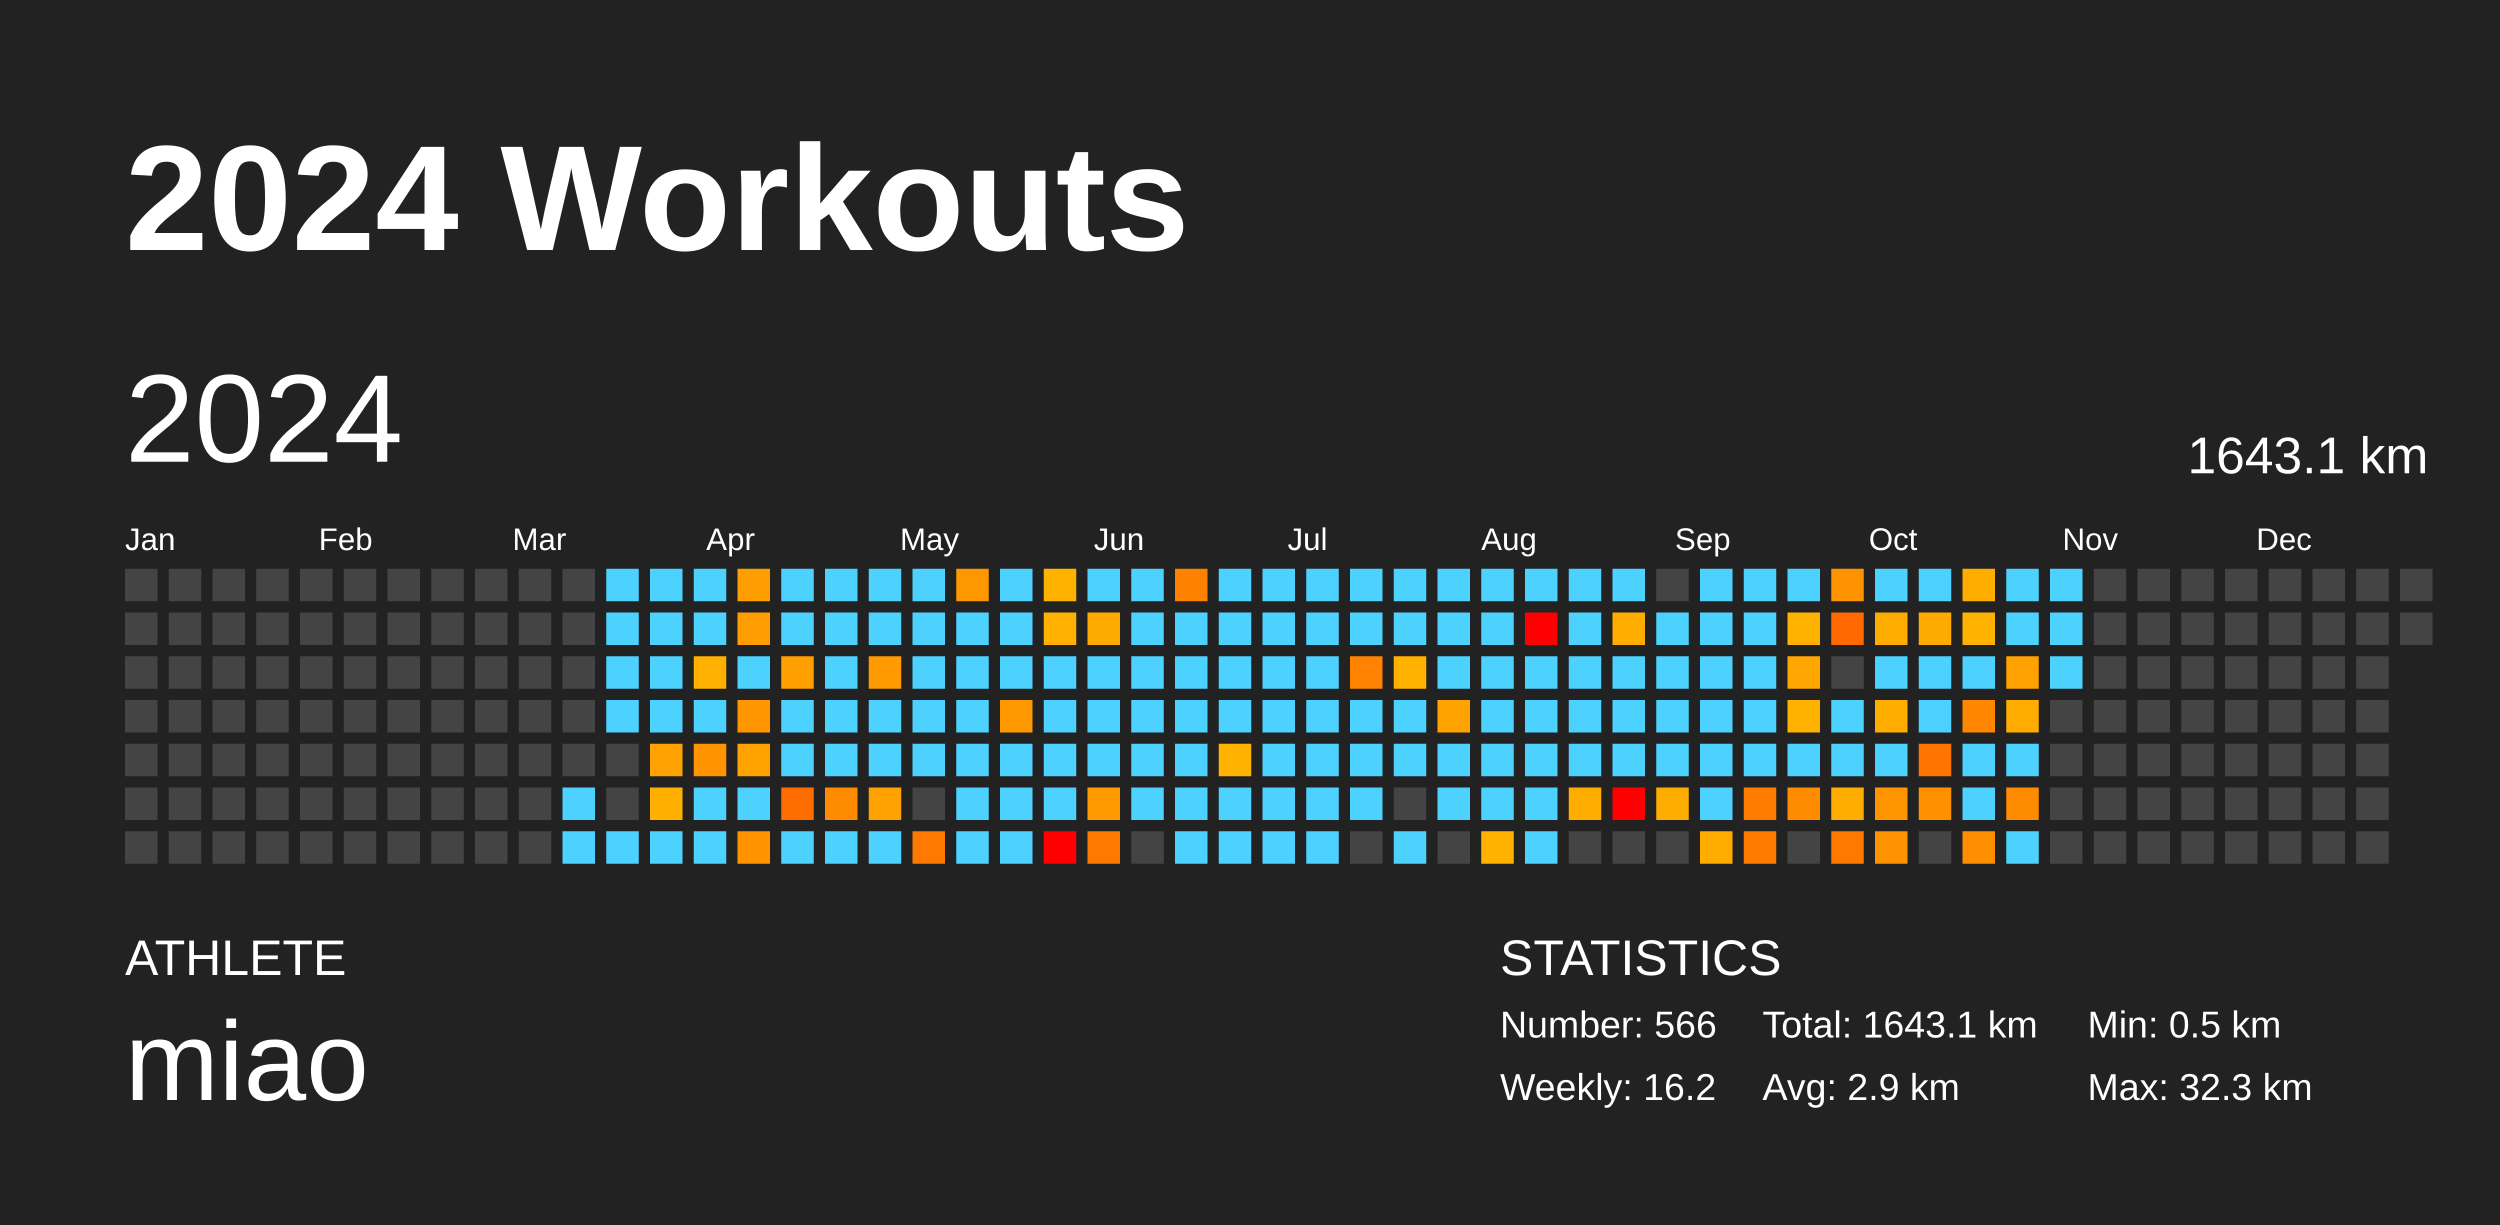
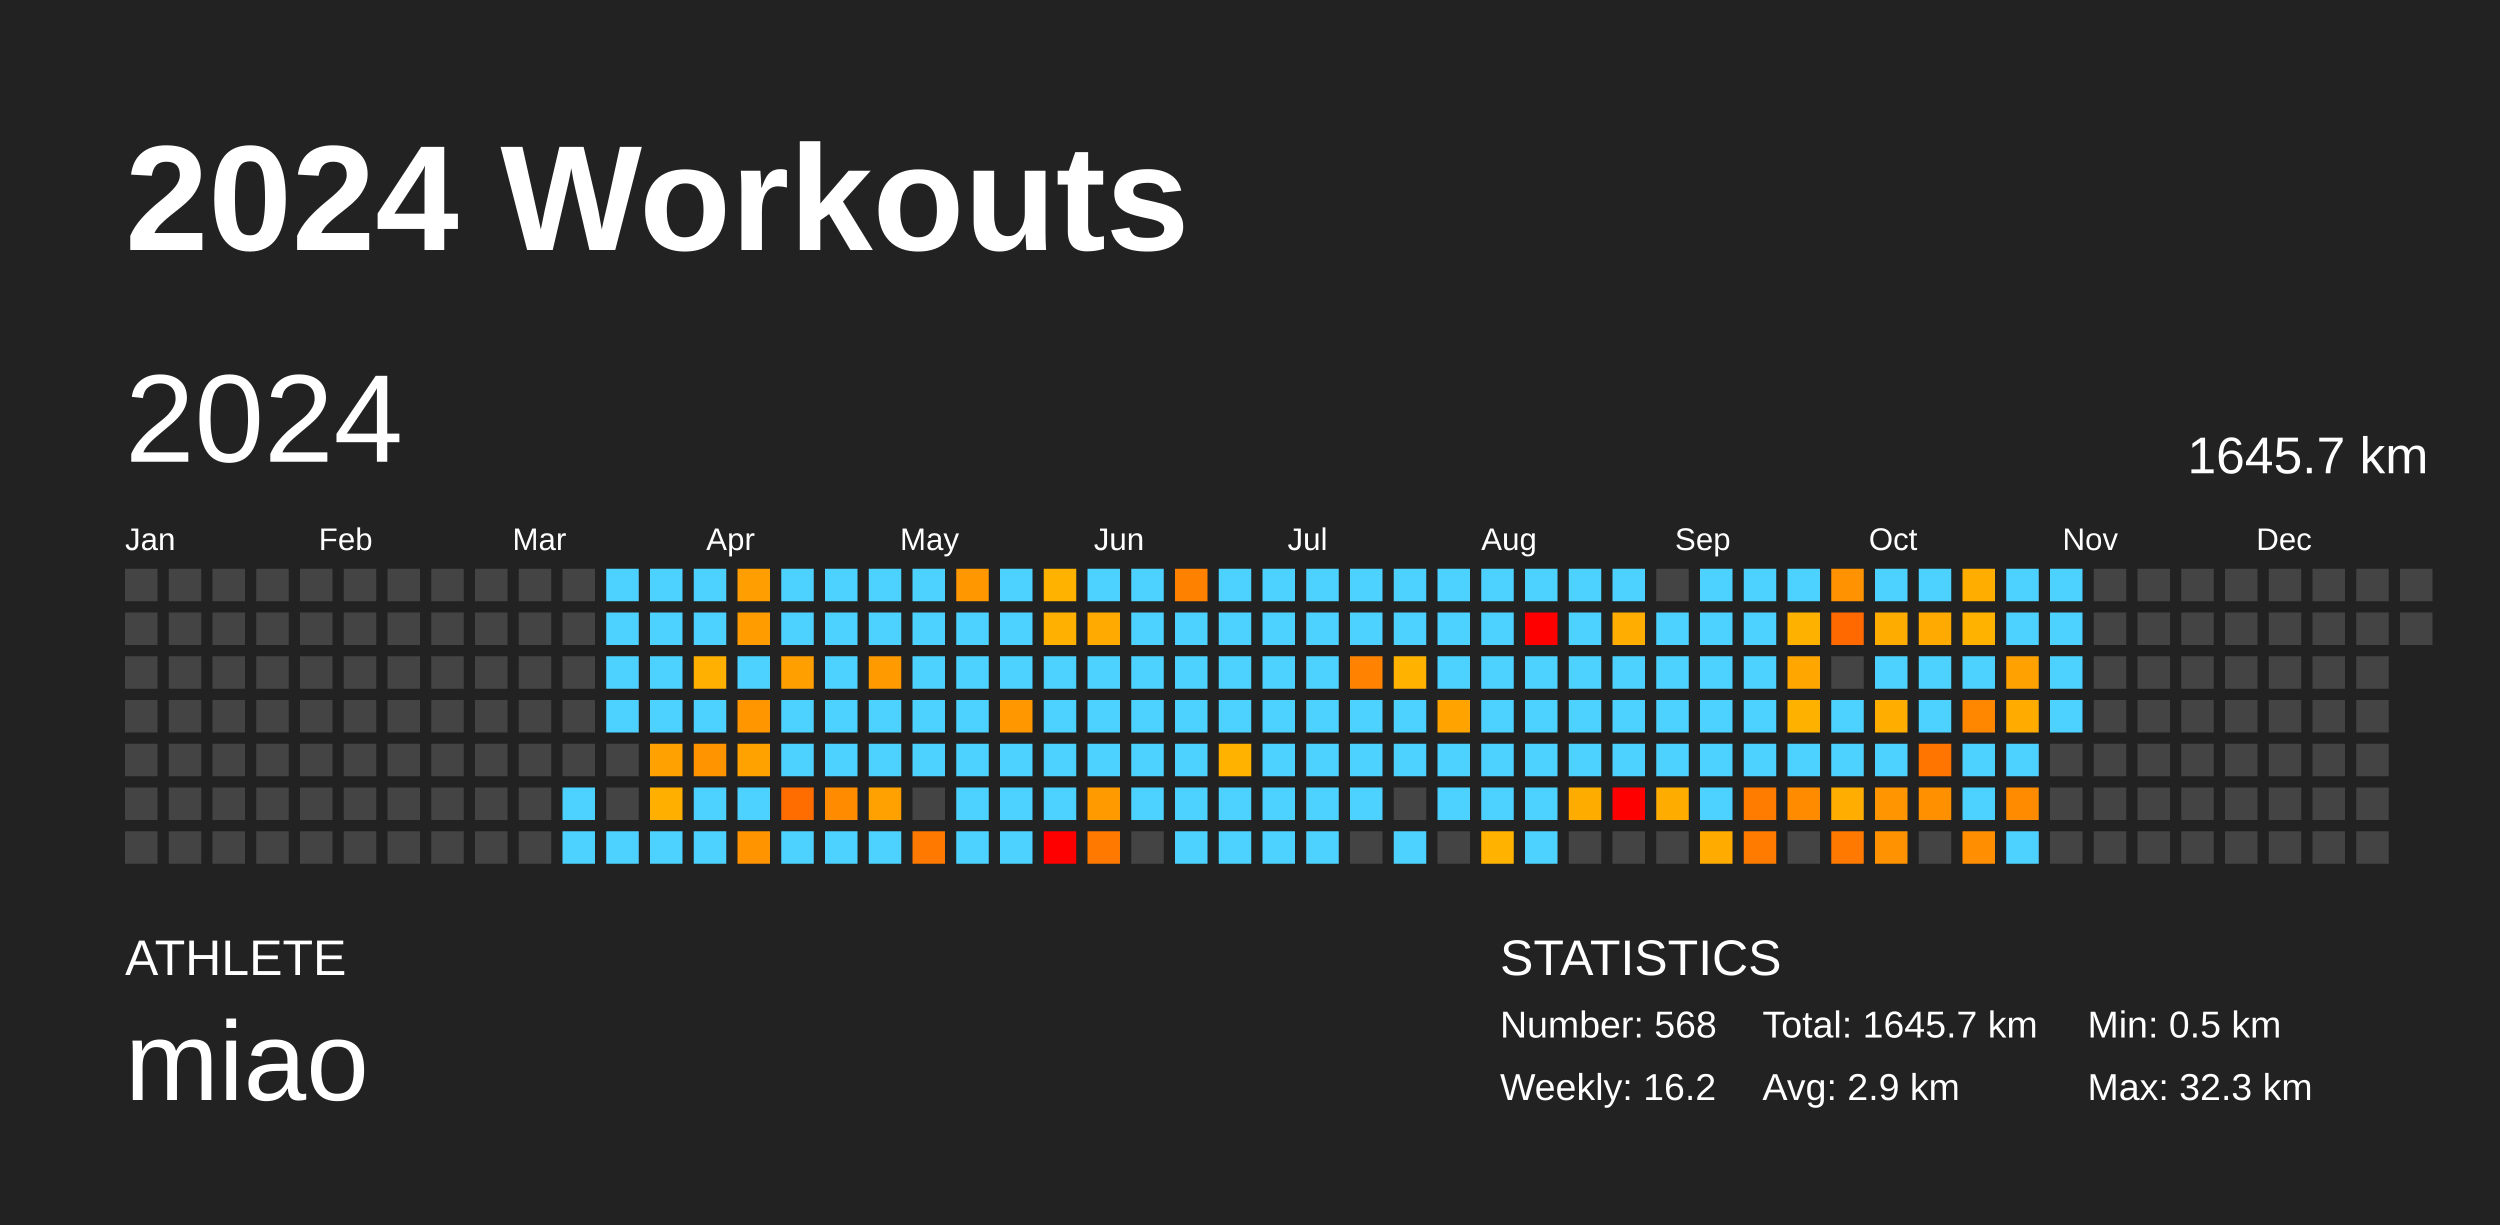
<svg xmlns="http://www.w3.org/2000/svg" baseProfile="full" height="98mm" version="1.1" viewBox="0,0,200,98" width="200mm">
  <defs />
  <rect fill="#222222" height="98" width="200" x="0" y="0" />
  <text fill="#FFFFFF" style="font-size:12px; font-family:Arial; font-weight:bold;" x="10" y="20">2024 Workouts</text>
  <text fill="#FFFFFF" style="font-size:4px; font-family:Arial" x="10" y="78">ATHLETE</text>
  <text fill="#FFFFFF" style="font-size:9px; font-family:Arial" x="10" y="88">miao</text>
  <text fill="#FFFFFF" style="font-size:4px; font-family:Arial" x="120" y="78">STATISTICS</text>
-   <text fill="#FFFFFF" style="font-size:3px; font-family:Arial" x="120" y="83">Number: 566</text>
+   <text fill="#FFFFFF" style="font-size:3px; font-family:Arial" x="120" y="83">Number: 568</text>
  <text fill="#FFFFFF" style="font-size:3px; font-family:Arial" x="120" y="88">Weekly: 16.2</text>
-   <text fill="#FFFFFF" style="font-size:3px; font-family:Arial" x="141" y="83">Total: 1643.1 km</text>
+   <text fill="#FFFFFF" style="font-size:3px; font-family:Arial" x="141" y="83">Total: 1645.7 km</text>
  <text fill="#FFFFFF" style="font-size:3px; font-family:Arial" x="141" y="88">Avg: 2.9 km</text>
  <text fill="#FFFFFF" style="font-size:3px; font-family:Arial" x="167" y="83">Min: 0.5 km</text>
  <text fill="#FFFFFF" style="font-size:3px; font-family:Arial" x="167" y="88">Max: 32.3 km</text>
  <text dominant-baseline="hanging" fill="#FFFFFF" style="font-size:10.0px; font-family:Arial;" x="10" y="30">2024</text>
-   <text dominant-baseline="hanging" fill="#FFFFFF" style="font-size:4.125px; font-family:Arial;" x="175" y="35">1643.1 km</text>
+   <text dominant-baseline="hanging" fill="#FFFFFF" style="font-size:4.125px; font-family:Arial;" x="175" y="35">1645.7 km</text>
  <text fill="#FFFFFF" style="font-size:2.5px; font-family:Arial" x="10.0" y="44">Jan</text>
  <text fill="#FFFFFF" style="font-size:2.5px; font-family:Arial" x="25.5" y="44">Feb</text>
  <text fill="#FFFFFF" style="font-size:2.5px; font-family:Arial" x="41.0" y="44">Mar</text>
  <text fill="#FFFFFF" style="font-size:2.5px; font-family:Arial" x="56.5" y="44">Apr</text>
  <text fill="#FFFFFF" style="font-size:2.5px; font-family:Arial" x="72.0" y="44">May</text>
  <text fill="#FFFFFF" style="font-size:2.5px; font-family:Arial" x="87.5" y="44">Jun</text>
  <text fill="#FFFFFF" style="font-size:2.5px; font-family:Arial" x="103.0" y="44">Jul</text>
  <text fill="#FFFFFF" style="font-size:2.5px; font-family:Arial" x="118.5" y="44">Aug</text>
  <text fill="#FFFFFF" style="font-size:2.5px; font-family:Arial" x="134.0" y="44">Sep</text>
  <text fill="#FFFFFF" style="font-size:2.5px; font-family:Arial" x="149.5" y="44">Oct</text>
  <text fill="#FFFFFF" style="font-size:2.5px; font-family:Arial" x="165.0" y="44">Nov</text>
  <text fill="#FFFFFF" style="font-size:2.5px; font-family:Arial" x="180.5" y="44">Dec</text>
  <rect fill="#444444" height="2.6" width="2.6" x="10.0" y="45.5" />
  <rect fill="#444444" height="2.6" width="2.6" x="10.0" y="49.0" />
  <rect fill="#444444" height="2.6" width="2.6" x="10.0" y="52.5" />
  <rect fill="#444444" height="2.6" width="2.6" x="10.0" y="56.0" />
  <rect fill="#444444" height="2.6" width="2.6" x="10.0" y="59.5" />
  <rect fill="#444444" height="2.6" width="2.6" x="10.0" y="63.0" />
  <rect fill="#444444" height="2.6" width="2.6" x="10.0" y="66.5" />
  <rect fill="#444444" height="2.6" width="2.6" x="13.5" y="45.5" />
  <rect fill="#444444" height="2.6" width="2.6" x="13.5" y="49.0" />
  <rect fill="#444444" height="2.6" width="2.6" x="13.5" y="52.5" />
  <rect fill="#444444" height="2.6" width="2.6" x="13.5" y="56.0" />
  <rect fill="#444444" height="2.6" width="2.6" x="13.5" y="59.5" />
  <rect fill="#444444" height="2.6" width="2.6" x="13.5" y="63.0" />
  <rect fill="#444444" height="2.6" width="2.6" x="13.5" y="66.5" />
  <rect fill="#444444" height="2.6" width="2.6" x="17.0" y="45.5" />
  <rect fill="#444444" height="2.6" width="2.6" x="17.0" y="49.0" />
  <rect fill="#444444" height="2.6" width="2.6" x="17.0" y="52.5" />
  <rect fill="#444444" height="2.6" width="2.6" x="17.0" y="56.0" />
  <rect fill="#444444" height="2.6" width="2.6" x="17.0" y="59.5" />
  <rect fill="#444444" height="2.6" width="2.6" x="17.0" y="63.0" />
  <rect fill="#444444" height="2.6" width="2.6" x="17.0" y="66.5" />
  <rect fill="#444444" height="2.6" width="2.6" x="20.5" y="45.5" />
  <rect fill="#444444" height="2.6" width="2.6" x="20.5" y="49.0" />
  <rect fill="#444444" height="2.6" width="2.6" x="20.5" y="52.5" />
  <rect fill="#444444" height="2.6" width="2.6" x="20.5" y="56.0" />
  <rect fill="#444444" height="2.6" width="2.6" x="20.5" y="59.5" />
  <rect fill="#444444" height="2.6" width="2.6" x="20.5" y="63.0" />
  <rect fill="#444444" height="2.6" width="2.6" x="20.5" y="66.5" />
  <rect fill="#444444" height="2.6" width="2.6" x="24.0" y="45.5" />
  <rect fill="#444444" height="2.6" width="2.6" x="24.0" y="49.0" />
  <rect fill="#444444" height="2.6" width="2.6" x="24.0" y="52.5" />
  <rect fill="#444444" height="2.6" width="2.6" x="24.0" y="56.0" />
  <rect fill="#444444" height="2.6" width="2.6" x="24.0" y="59.5" />
  <rect fill="#444444" height="2.6" width="2.6" x="24.0" y="63.0" />
  <rect fill="#444444" height="2.6" width="2.6" x="24.0" y="66.5" />
  <rect fill="#444444" height="2.6" width="2.6" x="27.5" y="45.5" />
  <rect fill="#444444" height="2.6" width="2.6" x="27.5" y="49.0" />
  <rect fill="#444444" height="2.6" width="2.6" x="27.5" y="52.5" />
  <rect fill="#444444" height="2.6" width="2.6" x="27.5" y="56.0" />
  <rect fill="#444444" height="2.6" width="2.6" x="27.5" y="59.5" />
  <rect fill="#444444" height="2.6" width="2.6" x="27.5" y="63.0" />
  <rect fill="#444444" height="2.6" width="2.6" x="27.5" y="66.5" />
  <rect fill="#444444" height="2.6" width="2.6" x="31.0" y="45.5" />
  <rect fill="#444444" height="2.6" width="2.6" x="31.0" y="49.0" />
  <rect fill="#444444" height="2.6" width="2.6" x="31.0" y="52.5" />
  <rect fill="#444444" height="2.6" width="2.6" x="31.0" y="56.0" />
  <rect fill="#444444" height="2.6" width="2.6" x="31.0" y="59.5" />
  <rect fill="#444444" height="2.6" width="2.6" x="31.0" y="63.0" />
  <rect fill="#444444" height="2.6" width="2.6" x="31.0" y="66.5" />
  <rect fill="#444444" height="2.6" width="2.6" x="34.5" y="45.5" />
  <rect fill="#444444" height="2.6" width="2.6" x="34.5" y="49.0" />
  <rect fill="#444444" height="2.6" width="2.6" x="34.5" y="52.5" />
  <rect fill="#444444" height="2.6" width="2.6" x="34.5" y="56.0" />
  <rect fill="#444444" height="2.6" width="2.6" x="34.5" y="59.5" />
  <rect fill="#444444" height="2.6" width="2.6" x="34.5" y="63.0" />
  <rect fill="#444444" height="2.6" width="2.6" x="34.5" y="66.5" />
  <rect fill="#444444" height="2.6" width="2.6" x="38.0" y="45.5" />
  <rect fill="#444444" height="2.6" width="2.6" x="38.0" y="49.0" />
  <rect fill="#444444" height="2.6" width="2.6" x="38.0" y="52.5" />
  <rect fill="#444444" height="2.6" width="2.6" x="38.0" y="56.0" />
  <rect fill="#444444" height="2.6" width="2.6" x="38.0" y="59.5" />
  <rect fill="#444444" height="2.6" width="2.6" x="38.0" y="63.0" />
  <rect fill="#444444" height="2.6" width="2.6" x="38.0" y="66.5" />
  <rect fill="#444444" height="2.6" width="2.6" x="41.5" y="45.5" />
  <rect fill="#444444" height="2.6" width="2.6" x="41.5" y="49.0" />
  <rect fill="#444444" height="2.6" width="2.6" x="41.5" y="52.5" />
  <rect fill="#444444" height="2.6" width="2.6" x="41.5" y="56.0" />
  <rect fill="#444444" height="2.6" width="2.6" x="41.5" y="59.5" />
  <rect fill="#444444" height="2.6" width="2.6" x="41.5" y="63.0" />
  <rect fill="#444444" height="2.6" width="2.6" x="41.5" y="66.5" />
  <rect fill="#444444" height="2.6" width="2.6" x="45.0" y="45.5" />
  <rect fill="#444444" height="2.6" width="2.6" x="45.0" y="49.0" />
  <rect fill="#444444" height="2.6" width="2.6" x="45.0" y="52.5" />
  <rect fill="#444444" height="2.6" width="2.6" x="45.0" y="56.0" />
  <rect fill="#444444" height="2.6" width="2.6" x="45.0" y="59.5" />
  <rect fill="#4dd2ff" height="2.6" width="2.6" x="45.0" y="63.0" />
  <rect fill="#4dd2ff" height="2.6" width="2.6" x="45.0" y="66.5" />
  <rect fill="#4dd2ff" height="2.6" width="2.6" x="48.5" y="45.5" />
  <rect fill="#4dd2ff" height="2.6" width="2.6" x="48.5" y="49.0" />
  <rect fill="#4dd2ff" height="2.6" width="2.6" x="48.5" y="52.5" />
  <rect fill="#4dd2ff" height="2.6" width="2.6" x="48.5" y="56.0" />
  <rect fill="#444444" height="2.6" width="2.6" x="48.5" y="59.5" />
  <rect fill="#444444" height="2.6" width="2.6" x="48.5" y="63.0" />
  <rect fill="#4dd2ff" height="2.6" width="2.6" x="48.5" y="66.5" />
  <rect fill="#4dd2ff" height="2.6" width="2.6" x="52.0" y="45.5" />
  <rect fill="#4dd2ff" height="2.6" width="2.6" x="52.0" y="49.0" />
  <rect fill="#4dd2ff" height="2.6" width="2.6" x="52.0" y="52.5" />
  <rect fill="#4dd2ff" height="2.6" width="2.6" x="52.0" y="56.0" />
  <rect fill="#ffa100" height="2.6" width="2.6" x="52.0" y="59.5" />
  <rect fill="#ffaf00" height="2.6" width="2.6" x="52.0" y="63.0" />
  <rect fill="#4dd2ff" height="2.6" width="2.6" x="52.0" y="66.5" />
  <rect fill="#4dd2ff" height="2.6" width="2.6" x="55.5" y="45.5" />
  <rect fill="#4dd2ff" height="2.6" width="2.6" x="55.5" y="49.0" />
  <rect fill="#ffb000" height="2.6" width="2.6" x="55.5" y="52.5" />
  <rect fill="#4dd2ff" height="2.6" width="2.6" x="55.5" y="56.0" />
  <rect fill="#ff9300" height="2.6" width="2.6" x="55.5" y="59.5" />
  <rect fill="#4dd2ff" height="2.6" width="2.6" x="55.5" y="63.0" />
  <rect fill="#4dd2ff" height="2.6" width="2.6" x="55.5" y="66.5" />
  <rect fill="#ff9e00" height="2.6" width="2.6" x="59.0" y="45.5" />
  <rect fill="#ff9c00" height="2.6" width="2.6" x="59.0" y="49.0" />
  <rect fill="#4dd2ff" height="2.6" width="2.6" x="59.0" y="52.5" />
  <rect fill="#ff9600" height="2.6" width="2.6" x="59.0" y="56.0" />
  <rect fill="#ffa200" height="2.6" width="2.6" x="59.0" y="59.5" />
  <rect fill="#4dd2ff" height="2.6" width="2.6" x="59.0" y="63.0" />
  <rect fill="#ff9400" height="2.6" width="2.6" x="59.0" y="66.5" />
  <rect fill="#4dd2ff" height="2.6" width="2.6" x="62.5" y="45.5" />
  <rect fill="#4dd2ff" height="2.6" width="2.6" x="62.5" y="49.0" />
  <rect fill="#ffa000" height="2.6" width="2.6" x="62.5" y="52.5" />
  <rect fill="#4dd2ff" height="2.6" width="2.6" x="62.5" y="56.0" />
  <rect fill="#4dd2ff" height="2.6" width="2.6" x="62.5" y="59.5" />
  <rect fill="#ff6d00" height="2.6" width="2.6" x="62.5" y="63.0" />
  <rect fill="#4dd2ff" height="2.6" width="2.6" x="62.5" y="66.5" />
  <rect fill="#4dd2ff" height="2.6" width="2.6" x="66.0" y="45.5" />
  <rect fill="#4dd2ff" height="2.6" width="2.6" x="66.0" y="49.0" />
  <rect fill="#4dd2ff" height="2.6" width="2.6" x="66.0" y="52.5" />
  <rect fill="#4dd2ff" height="2.6" width="2.6" x="66.0" y="56.0" />
  <rect fill="#4dd2ff" height="2.6" width="2.6" x="66.0" y="59.5" />
  <rect fill="#ff8c00" height="2.6" width="2.6" x="66.0" y="63.0" />
  <rect fill="#4dd2ff" height="2.6" width="2.6" x="66.0" y="66.5" />
  <rect fill="#4dd2ff" height="2.6" width="2.6" x="69.5" y="45.5" />
  <rect fill="#4dd2ff" height="2.6" width="2.6" x="69.5" y="49.0" />
  <rect fill="#ff9a00" height="2.6" width="2.6" x="69.5" y="52.5" />
  <rect fill="#4dd2ff" height="2.6" width="2.6" x="69.5" y="56.0" />
  <rect fill="#4dd2ff" height="2.6" width="2.6" x="69.5" y="59.5" />
  <rect fill="#ffa100" height="2.6" width="2.6" x="69.5" y="63.0" />
  <rect fill="#4dd2ff" height="2.6" width="2.6" x="69.5" y="66.5" />
  <rect fill="#4dd2ff" height="2.6" width="2.6" x="73.0" y="45.5" />
  <rect fill="#4dd2ff" height="2.6" width="2.6" x="73.0" y="49.0" />
  <rect fill="#4dd2ff" height="2.6" width="2.6" x="73.0" y="52.5" />
  <rect fill="#4dd2ff" height="2.6" width="2.6" x="73.0" y="56.0" />
  <rect fill="#4dd2ff" height="2.6" width="2.6" x="73.0" y="59.5" />
  <rect fill="#444444" height="2.6" width="2.6" x="73.0" y="63.0" />
  <rect fill="#ff7800" height="2.6" width="2.6" x="73.0" y="66.5" />
  <rect fill="#ff9800" height="2.6" width="2.6" x="76.5" y="45.5" />
  <rect fill="#4dd2ff" height="2.6" width="2.6" x="76.5" y="49.0" />
  <rect fill="#4dd2ff" height="2.6" width="2.6" x="76.5" y="52.5" />
  <rect fill="#4dd2ff" height="2.6" width="2.6" x="76.5" y="56.0" />
  <rect fill="#4dd2ff" height="2.6" width="2.6" x="76.5" y="59.5" />
  <rect fill="#4dd2ff" height="2.6" width="2.6" x="76.5" y="63.0" />
  <rect fill="#4dd2ff" height="2.6" width="2.6" x="76.5" y="66.5" />
  <rect fill="#4dd2ff" height="2.6" width="2.6" x="80.0" y="45.5" />
  <rect fill="#4dd2ff" height="2.6" width="2.6" x="80.0" y="49.0" />
  <rect fill="#4dd2ff" height="2.6" width="2.6" x="80.0" y="52.5" />
  <rect fill="#ff9700" height="2.6" width="2.6" x="80.0" y="56.0" />
  <rect fill="#4dd2ff" height="2.6" width="2.6" x="80.0" y="59.5" />
  <rect fill="#4dd2ff" height="2.6" width="2.6" x="80.0" y="63.0" />
  <rect fill="#4dd2ff" height="2.6" width="2.6" x="80.0" y="66.5" />
  <rect fill="#ffb300" height="2.6" width="2.6" x="83.5" y="45.5" />
  <rect fill="#ffb000" height="2.6" width="2.6" x="83.5" y="49.0" />
  <rect fill="#4dd2ff" height="2.6" width="2.6" x="83.5" y="52.5" />
  <rect fill="#4dd2ff" height="2.6" width="2.6" x="83.5" y="56.0" />
  <rect fill="#4dd2ff" height="2.6" width="2.6" x="83.5" y="59.5" />
  <rect fill="#4dd2ff" height="2.6" width="2.6" x="83.5" y="63.0" />
  <rect fill="red" height="2.6" width="2.6" x="83.5" y="66.5" />
  <rect fill="#4dd2ff" height="2.6" width="2.6" x="87.0" y="45.5" />
  <rect fill="#ffaa00" height="2.6" width="2.6" x="87.0" y="49.0" />
  <rect fill="#4dd2ff" height="2.6" width="2.6" x="87.0" y="52.5" />
  <rect fill="#4dd2ff" height="2.6" width="2.6" x="87.0" y="56.0" />
  <rect fill="#4dd2ff" height="2.6" width="2.6" x="87.0" y="59.5" />
  <rect fill="#ff9b00" height="2.6" width="2.6" x="87.0" y="63.0" />
  <rect fill="#ff7900" height="2.6" width="2.6" x="87.0" y="66.5" />
  <rect fill="#4dd2ff" height="2.6" width="2.6" x="90.5" y="45.5" />
  <rect fill="#4dd2ff" height="2.6" width="2.6" x="90.5" y="49.0" />
  <rect fill="#4dd2ff" height="2.6" width="2.6" x="90.5" y="52.5" />
  <rect fill="#4dd2ff" height="2.6" width="2.6" x="90.5" y="56.0" />
  <rect fill="#4dd2ff" height="2.6" width="2.6" x="90.5" y="59.5" />
  <rect fill="#4dd2ff" height="2.6" width="2.6" x="90.5" y="63.0" />
  <rect fill="#444444" height="2.6" width="2.6" x="90.5" y="66.5" />
  <rect fill="#ff8100" height="2.6" width="2.6" x="94.0" y="45.5" />
  <rect fill="#4dd2ff" height="2.6" width="2.6" x="94.0" y="49.0" />
  <rect fill="#4dd2ff" height="2.6" width="2.6" x="94.0" y="52.5" />
  <rect fill="#4dd2ff" height="2.6" width="2.6" x="94.0" y="56.0" />
  <rect fill="#4dd2ff" height="2.6" width="2.6" x="94.0" y="59.5" />
  <rect fill="#4dd2ff" height="2.6" width="2.6" x="94.0" y="63.0" />
  <rect fill="#4dd2ff" height="2.6" width="2.6" x="94.0" y="66.5" />
  <rect fill="#4dd2ff" height="2.6" width="2.6" x="97.5" y="45.5" />
  <rect fill="#4dd2ff" height="2.6" width="2.6" x="97.5" y="49.0" />
  <rect fill="#4dd2ff" height="2.6" width="2.6" x="97.5" y="52.5" />
  <rect fill="#4dd2ff" height="2.6" width="2.6" x="97.5" y="56.0" />
  <rect fill="#ffb200" height="2.6" width="2.6" x="97.5" y="59.5" />
  <rect fill="#4dd2ff" height="2.6" width="2.6" x="97.5" y="63.0" />
  <rect fill="#4dd2ff" height="2.6" width="2.6" x="97.5" y="66.5" />
  <rect fill="#4dd2ff" height="2.6" width="2.6" x="101.0" y="45.5" />
  <rect fill="#4dd2ff" height="2.6" width="2.6" x="101.0" y="49.0" />
  <rect fill="#4dd2ff" height="2.6" width="2.6" x="101.0" y="52.5" />
  <rect fill="#4dd2ff" height="2.6" width="2.6" x="101.0" y="56.0" />
  <rect fill="#4dd2ff" height="2.6" width="2.6" x="101.0" y="59.5" />
  <rect fill="#4dd2ff" height="2.6" width="2.6" x="101.0" y="63.0" />
  <rect fill="#4dd2ff" height="2.6" width="2.6" x="101.0" y="66.5" />
  <rect fill="#4dd2ff" height="2.6" width="2.6" x="104.5" y="45.5" />
  <rect fill="#4dd2ff" height="2.6" width="2.6" x="104.5" y="49.0" />
  <rect fill="#4dd2ff" height="2.6" width="2.6" x="104.5" y="52.5" />
  <rect fill="#4dd2ff" height="2.6" width="2.6" x="104.5" y="56.0" />
  <rect fill="#4dd2ff" height="2.6" width="2.6" x="104.5" y="59.5" />
  <rect fill="#4dd2ff" height="2.6" width="2.6" x="104.5" y="63.0" />
  <rect fill="#4dd2ff" height="2.6" width="2.6" x="104.5" y="66.5" />
  <rect fill="#4dd2ff" height="2.6" width="2.6" x="108.0" y="45.5" />
  <rect fill="#4dd2ff" height="2.6" width="2.6" x="108.0" y="49.0" />
  <rect fill="#ff8300" height="2.6" width="2.6" x="108.0" y="52.5" />
  <rect fill="#4dd2ff" height="2.6" width="2.6" x="108.0" y="56.0" />
  <rect fill="#4dd2ff" height="2.6" width="2.6" x="108.0" y="59.5" />
  <rect fill="#4dd2ff" height="2.6" width="2.6" x="108.0" y="63.0" />
  <rect fill="#444444" height="2.6" width="2.6" x="108.0" y="66.5" />
  <rect fill="#4dd2ff" height="2.6" width="2.6" x="111.5" y="45.5" />
  <rect fill="#4dd2ff" height="2.6" width="2.6" x="111.5" y="49.0" />
  <rect fill="#ffb300" height="2.6" width="2.6" x="111.5" y="52.5" />
  <rect fill="#4dd2ff" height="2.6" width="2.6" x="111.5" y="56.0" />
  <rect fill="#4dd2ff" height="2.6" width="2.6" x="111.5" y="59.5" />
  <rect fill="#444444" height="2.6" width="2.6" x="111.5" y="63.0" />
  <rect fill="#4dd2ff" height="2.6" width="2.6" x="111.5" y="66.5" />
  <rect fill="#4dd2ff" height="2.6" width="2.6" x="115.0" y="45.5" />
  <rect fill="#4dd2ff" height="2.6" width="2.6" x="115.0" y="49.0" />
  <rect fill="#4dd2ff" height="2.6" width="2.6" x="115.0" y="52.5" />
  <rect fill="#ffa300" height="2.6" width="2.6" x="115.0" y="56.0" />
  <rect fill="#4dd2ff" height="2.6" width="2.6" x="115.0" y="59.5" />
  <rect fill="#4dd2ff" height="2.6" width="2.6" x="115.0" y="63.0" />
  <rect fill="#444444" height="2.6" width="2.6" x="115.0" y="66.5" />
  <rect fill="#4dd2ff" height="2.6" width="2.6" x="118.5" y="45.5" />
  <rect fill="#4dd2ff" height="2.6" width="2.6" x="118.5" y="49.0" />
  <rect fill="#4dd2ff" height="2.6" width="2.6" x="118.5" y="52.5" />
  <rect fill="#4dd2ff" height="2.6" width="2.6" x="118.5" y="56.0" />
  <rect fill="#4dd2ff" height="2.6" width="2.6" x="118.5" y="59.5" />
  <rect fill="#4dd2ff" height="2.6" width="2.6" x="118.5" y="63.0" />
  <rect fill="#ffb300" height="2.6" width="2.6" x="118.5" y="66.5" />
  <rect fill="#4dd2ff" height="2.6" width="2.6" x="122.0" y="45.5" />
  <rect fill="red" height="2.6" width="2.6" x="122.0" y="49.0" />
  <rect fill="#4dd2ff" height="2.6" width="2.6" x="122.0" y="52.5" />
  <rect fill="#4dd2ff" height="2.6" width="2.6" x="122.0" y="56.0" />
  <rect fill="#4dd2ff" height="2.6" width="2.6" x="122.0" y="59.5" />
  <rect fill="#4dd2ff" height="2.6" width="2.6" x="122.0" y="63.0" />
  <rect fill="#4dd2ff" height="2.6" width="2.6" x="122.0" y="66.5" />
  <rect fill="#4dd2ff" height="2.6" width="2.6" x="125.5" y="45.5" />
  <rect fill="#4dd2ff" height="2.6" width="2.6" x="125.5" y="49.0" />
  <rect fill="#4dd2ff" height="2.6" width="2.6" x="125.5" y="52.5" />
  <rect fill="#4dd2ff" height="2.6" width="2.6" x="125.5" y="56.0" />
  <rect fill="#4dd2ff" height="2.6" width="2.6" x="125.5" y="59.5" />
  <rect fill="#ffac00" height="2.6" width="2.6" x="125.5" y="63.0" />
  <rect fill="#444444" height="2.6" width="2.6" x="125.5" y="66.5" />
  <rect fill="#4dd2ff" height="2.6" width="2.6" x="129.0" y="45.5" />
  <rect fill="#ffad00" height="2.6" width="2.6" x="129.0" y="49.0" />
  <rect fill="#4dd2ff" height="2.6" width="2.6" x="129.0" y="52.5" />
  <rect fill="#4dd2ff" height="2.6" width="2.6" x="129.0" y="56.0" />
  <rect fill="#4dd2ff" height="2.6" width="2.6" x="129.0" y="59.5" />
  <rect fill="red" height="2.6" width="2.6" x="129.0" y="63.0" />
  <rect fill="#444444" height="2.6" width="2.6" x="129.0" y="66.5" />
  <rect fill="#444444" height="2.6" width="2.6" x="132.5" y="45.5" />
  <rect fill="#4dd2ff" height="2.6" width="2.6" x="132.5" y="49.0" />
  <rect fill="#4dd2ff" height="2.6" width="2.6" x="132.5" y="52.5" />
  <rect fill="#4dd2ff" height="2.6" width="2.6" x="132.5" y="56.0" />
  <rect fill="#4dd2ff" height="2.6" width="2.6" x="132.5" y="59.5" />
  <rect fill="#ffac00" height="2.6" width="2.6" x="132.5" y="63.0" />
  <rect fill="#444444" height="2.6" width="2.6" x="132.5" y="66.5" />
  <rect fill="#4dd2ff" height="2.6" width="2.6" x="136.0" y="45.5" />
  <rect fill="#4dd2ff" height="2.6" width="2.6" x="136.0" y="49.0" />
  <rect fill="#4dd2ff" height="2.6" width="2.6" x="136.0" y="52.5" />
  <rect fill="#4dd2ff" height="2.6" width="2.6" x="136.0" y="56.0" />
  <rect fill="#4dd2ff" height="2.6" width="2.6" x="136.0" y="59.5" />
  <rect fill="#4dd2ff" height="2.6" width="2.6" x="136.0" y="63.0" />
  <rect fill="#ffab00" height="2.6" width="2.6" x="136.0" y="66.5" />
  <rect fill="#4dd2ff" height="2.6" width="2.6" x="139.5" y="45.5" />
  <rect fill="#4dd2ff" height="2.6" width="2.6" x="139.5" y="49.0" />
  <rect fill="#4dd2ff" height="2.6" width="2.6" x="139.5" y="52.5" />
  <rect fill="#4dd2ff" height="2.6" width="2.6" x="139.5" y="56.0" />
  <rect fill="#4dd2ff" height="2.6" width="2.6" x="139.5" y="59.5" />
  <rect fill="#ff7c00" height="2.6" width="2.6" x="139.5" y="63.0" />
  <rect fill="#ff7b00" height="2.6" width="2.6" x="139.5" y="66.5" />
  <rect fill="#4dd2ff" height="2.6" width="2.6" x="143.0" y="45.5" />
  <rect fill="#ffb100" height="2.6" width="2.6" x="143.0" y="49.0" />
  <rect fill="#ffa600" height="2.6" width="2.6" x="143.0" y="52.5" />
  <rect fill="#ffb100" height="2.6" width="2.6" x="143.0" y="56.0" />
  <rect fill="#4dd2ff" height="2.6" width="2.6" x="143.0" y="59.5" />
  <rect fill="#ff8b00" height="2.6" width="2.6" x="143.0" y="63.0" />
  <rect fill="#444444" height="2.6" width="2.6" x="143.0" y="66.5" />
  <rect fill="#ff9200" height="2.6" width="2.6" x="146.5" y="45.5" />
  <rect fill="#ff6900" height="2.6" width="2.6" x="146.5" y="49.0" />
  <rect fill="#444444" height="2.6" width="2.6" x="146.5" y="52.5" />
  <rect fill="#4dd2ff" height="2.6" width="2.6" x="146.5" y="56.0" />
  <rect fill="#4dd2ff" height="2.6" width="2.6" x="146.5" y="59.5" />
  <rect fill="#ffad00" height="2.6" width="2.6" x="146.5" y="63.0" />
  <rect fill="#ff7800" height="2.6" width="2.6" x="146.5" y="66.5" />
  <rect fill="#4dd2ff" height="2.6" width="2.6" x="150.0" y="45.5" />
  <rect fill="#ffac00" height="2.6" width="2.6" x="150.0" y="49.0" />
  <rect fill="#4dd2ff" height="2.6" width="2.6" x="150.0" y="52.5" />
  <rect fill="#ffae00" height="2.6" width="2.6" x="150.0" y="56.0" />
  <rect fill="#4dd2ff" height="2.6" width="2.6" x="150.0" y="59.5" />
  <rect fill="#ff9500" height="2.6" width="2.6" x="150.0" y="63.0" />
  <rect fill="#ff9200" height="2.6" width="2.6" x="150.0" y="66.5" />
  <rect fill="#4dd2ff" height="2.6" width="2.6" x="153.5" y="45.5" />
  <rect fill="#ffaa00" height="2.6" width="2.6" x="153.5" y="49.0" />
  <rect fill="#4dd2ff" height="2.6" width="2.6" x="153.5" y="52.5" />
  <rect fill="#4dd2ff" height="2.6" width="2.6" x="153.5" y="56.0" />
  <rect fill="#ff7500" height="2.6" width="2.6" x="153.5" y="59.5" />
  <rect fill="#ff9000" height="2.6" width="2.6" x="153.5" y="63.0" />
  <rect fill="#444444" height="2.6" width="2.6" x="153.5" y="66.5" />
  <rect fill="#ffae00" height="2.6" width="2.6" x="157.0" y="45.5" />
  <rect fill="#ffb200" height="2.6" width="2.6" x="157.0" y="49.0" />
  <rect fill="#4dd2ff" height="2.6" width="2.6" x="157.0" y="52.5" />
  <rect fill="#ff8700" height="2.6" width="2.6" x="157.0" y="56.0" />
  <rect fill="#4dd2ff" height="2.6" width="2.6" x="157.0" y="59.5" />
  <rect fill="#4dd2ff" height="2.6" width="2.6" x="157.0" y="63.0" />
  <rect fill="#ff8f00" height="2.6" width="2.6" x="157.0" y="66.5" />
  <rect fill="#4dd2ff" height="2.6" width="2.6" x="160.5" y="45.5" />
  <rect fill="#4dd2ff" height="2.6" width="2.6" x="160.5" y="49.0" />
  <rect fill="#ffa100" height="2.6" width="2.6" x="160.5" y="52.5" />
  <rect fill="#ffab00" height="2.6" width="2.6" x="160.5" y="56.0" />
  <rect fill="#4dd2ff" height="2.6" width="2.6" x="160.5" y="59.5" />
  <rect fill="#ff8b00" height="2.6" width="2.6" x="160.5" y="63.0" />
  <rect fill="#4dd2ff" height="2.6" width="2.6" x="160.5" y="66.5" />
  <rect fill="#4dd2ff" height="2.6" width="2.6" x="164.0" y="45.5" />
  <rect fill="#4dd2ff" height="2.6" width="2.6" x="164.0" y="49.0" />
  <rect fill="#4dd2ff" height="2.6" width="2.6" x="164.0" y="52.5" />
-   <rect fill="#444444" height="2.6" width="2.6" x="164.0" y="56.0" />
+   <rect fill="#4dd2ff" height="2.6" width="2.6" x="164.0" y="56.0" />
  <rect fill="#444444" height="2.6" width="2.6" x="164.0" y="59.5" />
  <rect fill="#444444" height="2.6" width="2.6" x="164.0" y="63.0" />
  <rect fill="#444444" height="2.6" width="2.6" x="164.0" y="66.5" />
  <rect fill="#444444" height="2.6" width="2.6" x="167.5" y="45.5" />
  <rect fill="#444444" height="2.6" width="2.6" x="167.5" y="49.0" />
  <rect fill="#444444" height="2.6" width="2.6" x="167.5" y="52.5" />
  <rect fill="#444444" height="2.6" width="2.6" x="167.5" y="56.0" />
  <rect fill="#444444" height="2.6" width="2.6" x="167.5" y="59.5" />
  <rect fill="#444444" height="2.6" width="2.6" x="167.5" y="63.0" />
  <rect fill="#444444" height="2.6" width="2.6" x="167.5" y="66.5" />
  <rect fill="#444444" height="2.6" width="2.6" x="171.0" y="45.5" />
  <rect fill="#444444" height="2.6" width="2.6" x="171.0" y="49.0" />
  <rect fill="#444444" height="2.6" width="2.6" x="171.0" y="52.5" />
  <rect fill="#444444" height="2.6" width="2.6" x="171.0" y="56.0" />
  <rect fill="#444444" height="2.6" width="2.6" x="171.0" y="59.5" />
  <rect fill="#444444" height="2.6" width="2.6" x="171.0" y="63.0" />
  <rect fill="#444444" height="2.6" width="2.6" x="171.0" y="66.5" />
  <rect fill="#444444" height="2.6" width="2.6" x="174.5" y="45.5" />
  <rect fill="#444444" height="2.6" width="2.6" x="174.5" y="49.0" />
  <rect fill="#444444" height="2.6" width="2.6" x="174.5" y="52.5" />
  <rect fill="#444444" height="2.6" width="2.6" x="174.5" y="56.0" />
  <rect fill="#444444" height="2.6" width="2.6" x="174.5" y="59.5" />
  <rect fill="#444444" height="2.6" width="2.6" x="174.5" y="63.0" />
  <rect fill="#444444" height="2.6" width="2.6" x="174.5" y="66.5" />
  <rect fill="#444444" height="2.6" width="2.6" x="178.0" y="45.5" />
  <rect fill="#444444" height="2.6" width="2.6" x="178.0" y="49.0" />
  <rect fill="#444444" height="2.6" width="2.6" x="178.0" y="52.5" />
  <rect fill="#444444" height="2.6" width="2.6" x="178.0" y="56.0" />
  <rect fill="#444444" height="2.6" width="2.6" x="178.0" y="59.5" />
  <rect fill="#444444" height="2.6" width="2.6" x="178.0" y="63.0" />
  <rect fill="#444444" height="2.6" width="2.6" x="178.0" y="66.5" />
  <rect fill="#444444" height="2.6" width="2.6" x="181.5" y="45.5" />
  <rect fill="#444444" height="2.6" width="2.6" x="181.5" y="49.0" />
  <rect fill="#444444" height="2.6" width="2.6" x="181.5" y="52.5" />
  <rect fill="#444444" height="2.6" width="2.6" x="181.5" y="56.0" />
  <rect fill="#444444" height="2.6" width="2.6" x="181.5" y="59.5" />
  <rect fill="#444444" height="2.6" width="2.6" x="181.5" y="63.0" />
  <rect fill="#444444" height="2.6" width="2.6" x="181.5" y="66.5" />
  <rect fill="#444444" height="2.6" width="2.6" x="185.0" y="45.5" />
  <rect fill="#444444" height="2.6" width="2.6" x="185.0" y="49.0" />
  <rect fill="#444444" height="2.6" width="2.6" x="185.0" y="52.5" />
  <rect fill="#444444" height="2.6" width="2.6" x="185.0" y="56.0" />
  <rect fill="#444444" height="2.6" width="2.6" x="185.0" y="59.5" />
  <rect fill="#444444" height="2.6" width="2.6" x="185.0" y="63.0" />
  <rect fill="#444444" height="2.6" width="2.6" x="185.0" y="66.5" />
  <rect fill="#444444" height="2.6" width="2.6" x="188.5" y="45.5" />
  <rect fill="#444444" height="2.6" width="2.6" x="188.5" y="49.0" />
  <rect fill="#444444" height="2.6" width="2.6" x="188.5" y="52.5" />
  <rect fill="#444444" height="2.6" width="2.6" x="188.5" y="56.0" />
  <rect fill="#444444" height="2.6" width="2.6" x="188.5" y="59.5" />
  <rect fill="#444444" height="2.6" width="2.6" x="188.5" y="63.0" />
  <rect fill="#444444" height="2.6" width="2.6" x="188.5" y="66.5" />
  <rect fill="#444444" height="2.6" width="2.6" x="192.0" y="45.5" />
  <rect fill="#444444" height="2.6" width="2.6" x="192.0" y="49.0" />
</svg>
